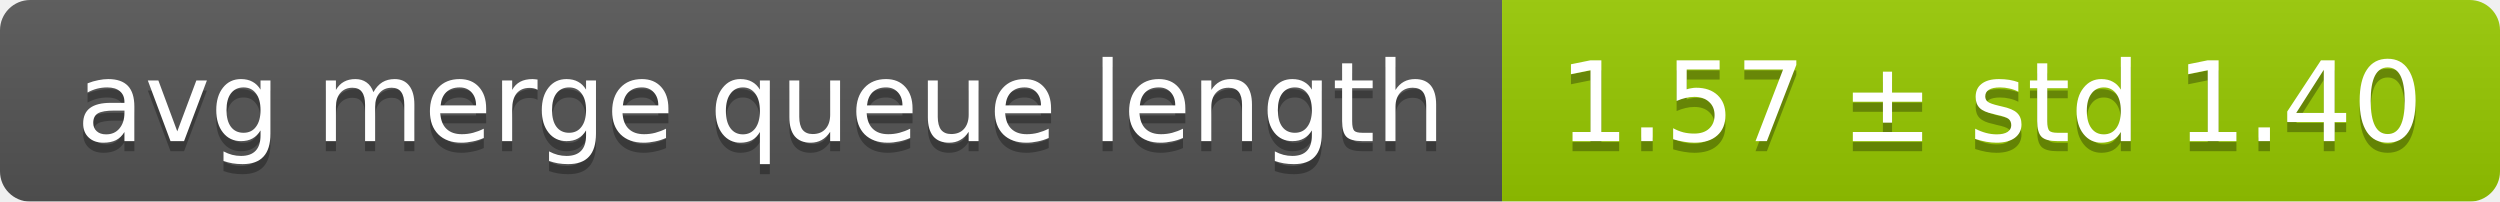
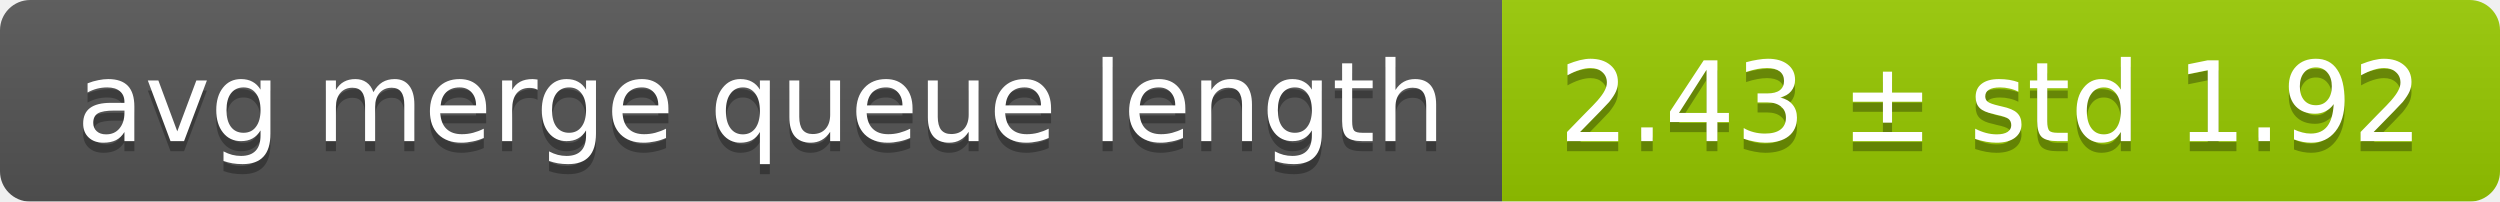
<svg xmlns="http://www.w3.org/2000/svg" width="248" height="20">
  <linearGradient id="smooth" x2="0" y2="100%">
    <stop offset="0" stop-color="#bbb" stop-opacity=".1" />
    <stop offset="1" stop-opacity=".1" />
  </linearGradient>
  <mask id="round">
    <rect width="248" height="20" rx="3" fill="#fff" />
  </mask>
  <g mask="url(#round)">
    <rect width="149" height="20" fill="#555" />
    <rect x="149" width="99" height="20" fill="#97ca00" />
    <rect width="248" height="20" fill="url(#smooth)" />
  </g>
  <g fill="#fff" text-anchor="middle" font-family="DejaVu Sans,Verdana,Geneva,sans-serif" font-size="11">
    <text x="75.5" y="15" fill="#010101" fill-opacity=".3">avg merge queue length</text>
    <text x="75.5" y="14">avg merge queue length</text>
-     <text x="197.5" y="15" fill="#010101" fill-opacity=".3">1.57 ± std 1.40</text>
-     <text x="197.5" y="14">1.57 ± std 1.40</text>
+     <text x="197.5" y="15" fill="#010101" fill-opacity=".3">2.43 ± std 1.92</text>
+     <text x="197.5" y="14">2.43 ± std 1.92</text>
  </g>
</svg>
